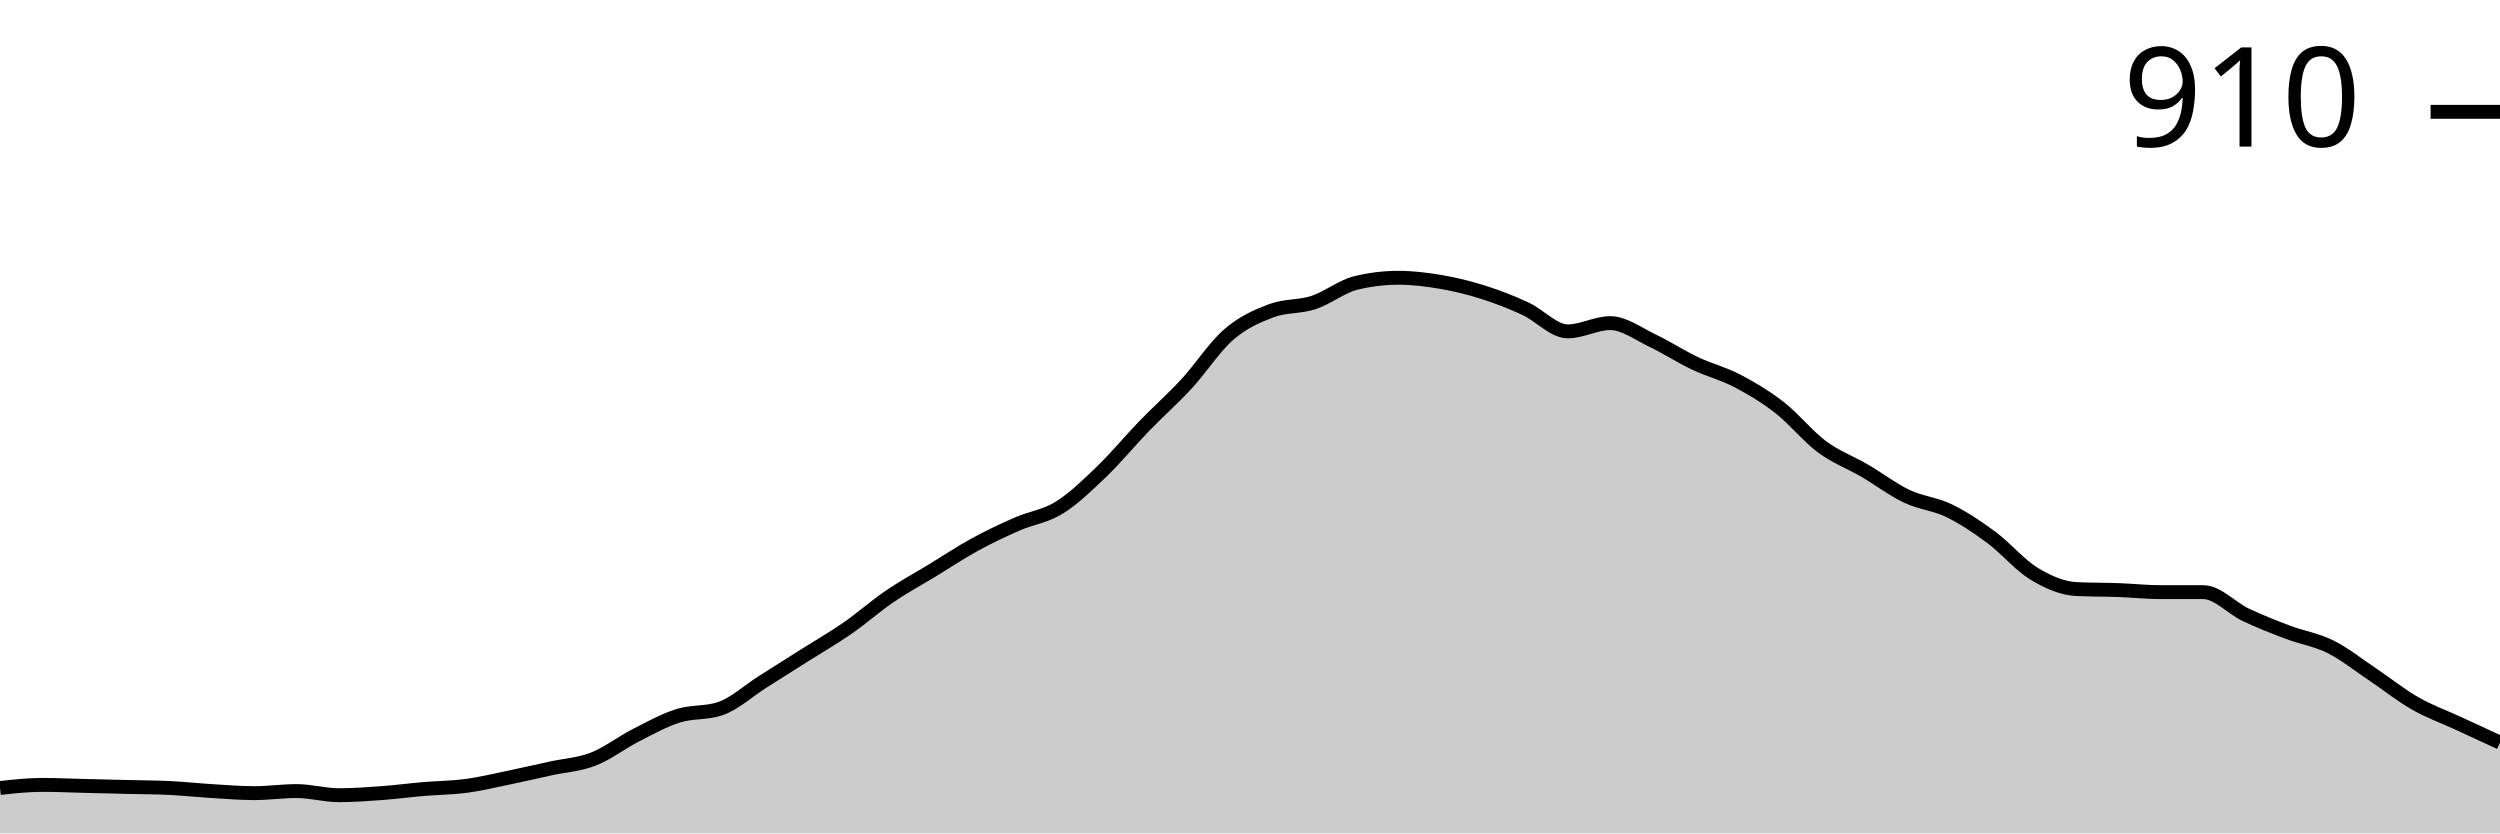
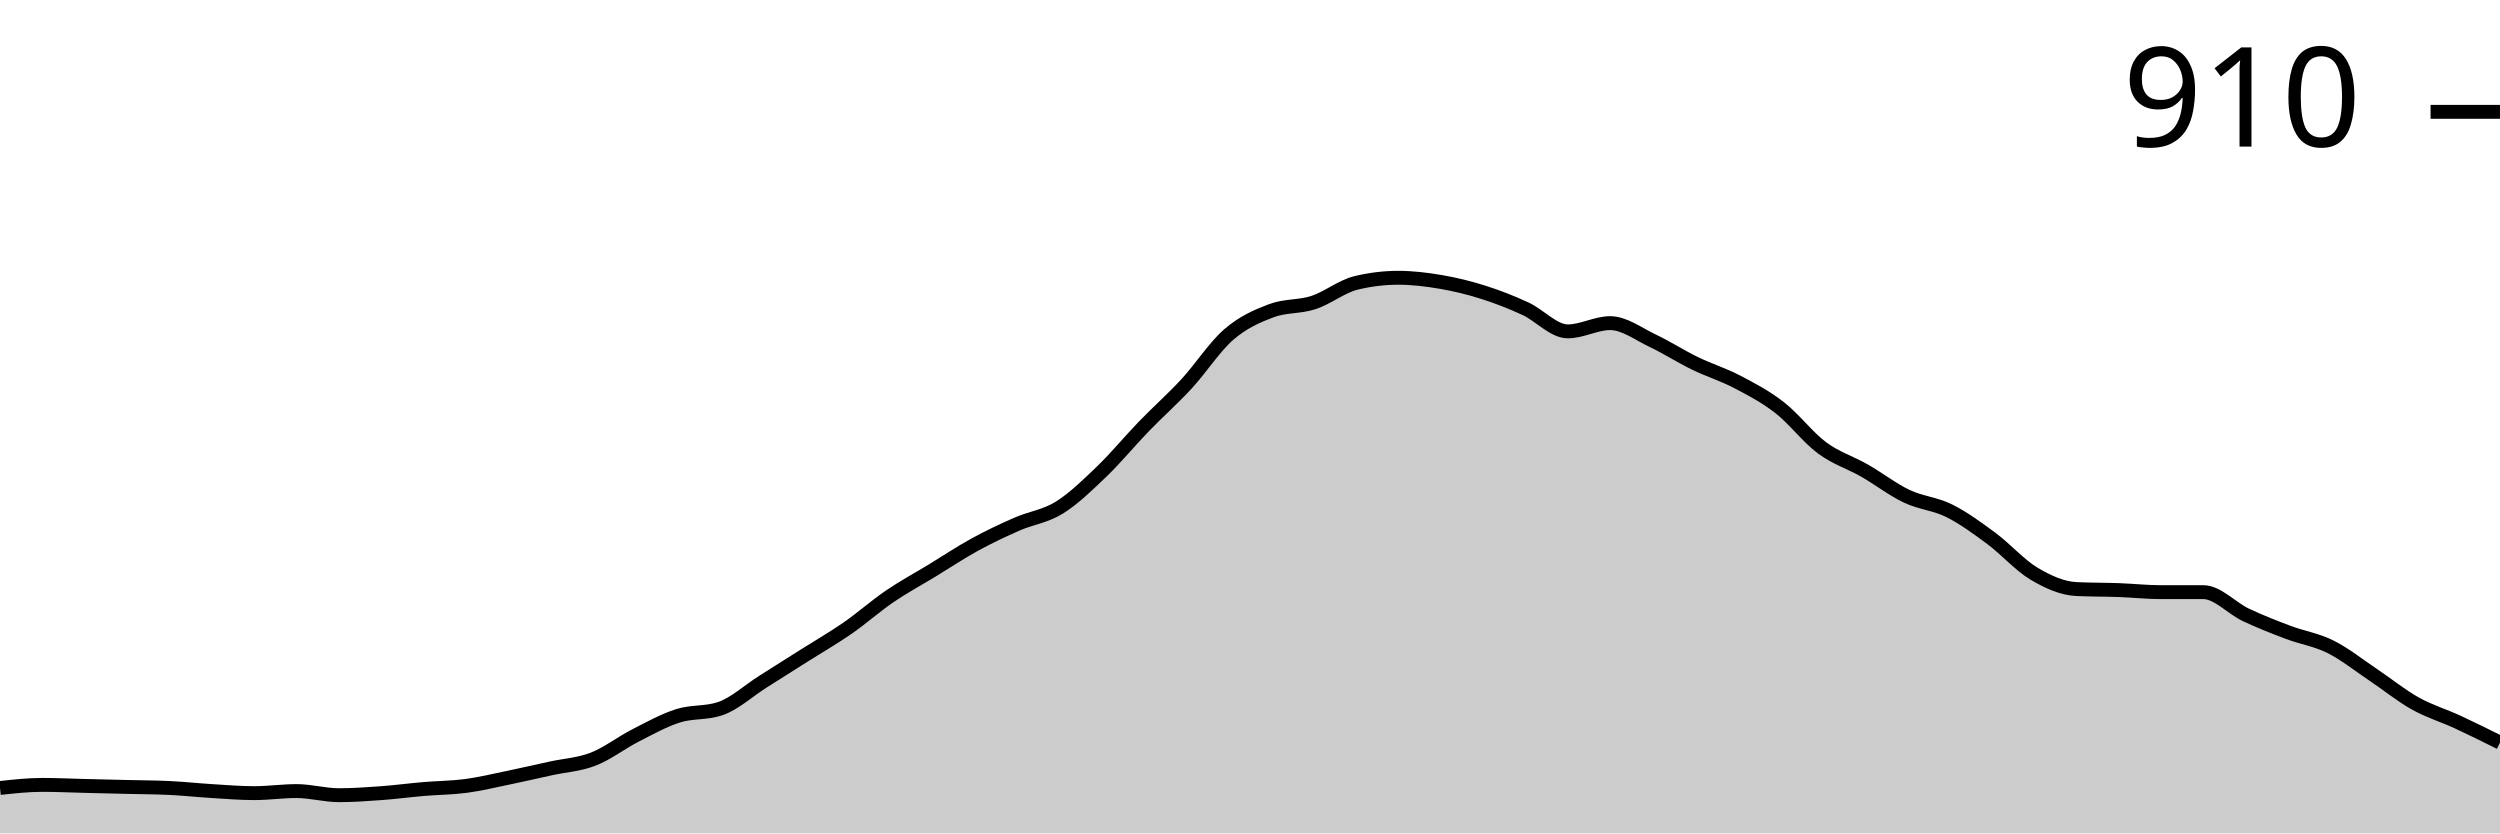
<svg xmlns="http://www.w3.org/2000/svg" viewBox="0 0 180 60">
  <g transform="translate(0,20)">
-     <path class="area" fill="rgba(0, 0, 0, 0.2)" d="M0,36.735C1.017,36.623,2.034,36.512,3.051,36.512C4.068,36.512,5.085,36.562,6.102,36.586C7.119,36.611,8.136,36.636,9.153,36.66C10.169,36.685,11.186,36.685,12.203,36.735C13.22,36.784,14.237,36.895,15.254,36.957C16.271,37.019,17.288,37.106,18.305,37.106C19.322,37.106,20.339,36.957,21.356,36.957C22.373,36.957,23.39,37.254,24.407,37.254C25.424,37.254,26.441,37.18,27.458,37.106C28.475,37.032,29.492,36.895,30.508,36.809C31.525,36.722,32.542,36.722,33.559,36.586C34.576,36.45,35.593,36.203,36.61,35.993C37.627,35.782,38.644,35.547,39.661,35.325C40.678,35.102,41.695,35.053,42.712,34.657C43.729,34.261,44.746,33.469,45.763,32.95C46.78,32.43,47.797,31.861,48.814,31.54C49.831,31.218,50.847,31.367,51.864,31.02C52.881,30.674,53.898,29.734,54.915,29.091C55.932,28.448,56.949,27.805,57.966,27.161C58.983,26.518,60,25.937,61.017,25.232C62.034,24.527,63.051,23.624,64.068,22.931C65.085,22.239,66.102,21.694,67.119,21.076C68.136,20.458,69.153,19.777,70.169,19.221C71.186,18.664,72.203,18.182,73.22,17.737C74.237,17.291,75.254,17.18,76.271,16.549C77.288,15.918,78.305,14.929,79.322,13.952C80.339,12.975,81.356,11.738,82.373,10.686C83.39,9.635,84.407,8.745,85.424,7.644C86.441,6.543,87.458,4.96,88.475,4.082C89.492,3.203,90.508,2.758,91.525,2.375C92.542,1.991,93.559,2.115,94.576,1.781C95.593,1.447,96.61,0.618,97.627,0.371C98.644,0.124,99.661,0,100.678,0C101.695,0,102.712,0.124,103.729,0.297C104.746,0.47,105.763,0.717,106.78,1.039C107.797,1.361,108.814,1.756,109.831,2.226C110.847,2.696,111.864,3.859,112.881,3.859C113.898,3.859,114.915,3.265,115.932,3.265C116.949,3.265,117.966,4.045,118.983,4.527C120,5.009,121.017,5.677,122.034,6.16C123.051,6.642,124.068,6.889,125.085,7.421C126.102,7.953,127.119,8.559,128.136,9.351C129.153,10.142,130.169,11.416,131.186,12.171C132.203,12.925,133.22,13.284,134.237,13.878C135.254,14.471,136.271,15.25,137.288,15.733C138.305,16.215,139.322,16.277,140.339,16.772C141.356,17.267,142.373,17.947,143.39,18.701C144.407,19.456,145.424,20.68,146.441,21.299C147.458,21.917,148.475,22.362,149.492,22.412C150.508,22.461,151.525,22.449,152.542,22.486C153.559,22.523,154.576,22.635,155.593,22.635C156.61,22.635,157.627,22.635,158.644,22.635C159.661,22.635,160.678,23.785,161.695,24.267C162.712,24.75,163.729,25.145,164.746,25.529C165.763,25.912,166.78,26.061,167.797,26.568C168.814,27.075,169.831,27.891,170.847,28.571C171.864,29.252,172.881,30.068,173.898,30.649C174.915,31.231,175.932,31.589,176.949,32.059C177.966,32.529,178.983,32.999,180,33.469L180,40C178.983,40,177.966,40,176.949,40C175.932,40,174.915,40,173.898,40C172.881,40,171.864,40,170.847,40C169.831,40,168.814,40,167.797,40C166.78,40,165.763,40,164.746,40C163.729,40,162.712,40,161.695,40C160.678,40,159.661,40,158.644,40C157.627,40,156.61,40,155.593,40C154.576,40,153.559,40,152.542,40C151.525,40,150.508,40,149.492,40C148.475,40,147.458,40,146.441,40C145.424,40,144.407,40,143.39,40C142.373,40,141.356,40,140.339,40C139.322,40,138.305,40,137.288,40C136.271,40,135.254,40,134.237,40C133.22,40,132.203,40,131.186,40C130.169,40,129.153,40,128.136,40C127.119,40,126.102,40,125.085,40C124.068,40,123.051,40,122.034,40C121.017,40,120,40,118.983,40C117.966,40,116.949,40,115.932,40C114.915,40,113.898,40,112.881,40C111.864,40,110.847,40,109.831,40C108.814,40,107.797,40,106.78,40C105.763,40,104.746,40,103.729,40C102.712,40,101.695,40,100.678,40C99.661,40,98.644,40,97.627,40C96.61,40,95.593,40,94.576,40C93.559,40,92.542,40,91.525,40C90.508,40,89.492,40,88.475,40C87.458,40,86.441,40,85.424,40C84.407,40,83.39,40,82.373,40C81.356,40,80.339,40,79.322,40C78.305,40,77.288,40,76.271,40C75.254,40,74.237,40,73.22,40C72.203,40,71.186,40,70.169,40C69.153,40,68.136,40,67.119,40C66.102,40,65.085,40,64.068,40C63.051,40,62.034,40,61.017,40C60,40,58.983,40,57.966,40C56.949,40,55.932,40,54.915,40C53.898,40,52.881,40,51.864,40C50.847,40,49.831,40,48.814,40C47.797,40,46.78,40,45.763,40C44.746,40,43.729,40,42.712,40C41.695,40,40.678,40,39.661,40C38.644,40,37.627,40,36.61,40C35.593,40,34.576,40,33.559,40C32.542,40,31.525,40,30.508,40C29.492,40,28.475,40,27.458,40C26.441,40,25.424,40,24.407,40C23.39,40,22.373,40,21.356,40C20.339,40,19.322,40,18.305,40C17.288,40,16.271,40,15.254,40C14.237,40,13.22,40,12.203,40C11.186,40,10.169,40,9.153,40C8.136,40,7.119,40,6.102,40C5.085,40,4.068,40,3.051,40C2.034,40,1.017,40,0,40Z" />
-     <path class="line" stroke="black" fill="none" d="M0,36.735C1.017,36.623,2.034,36.512,3.051,36.512C4.068,36.512,5.085,36.562,6.102,36.586C7.119,36.611,8.136,36.636,9.153,36.66C10.169,36.685,11.186,36.685,12.203,36.735C13.22,36.784,14.237,36.895,15.254,36.957C16.271,37.019,17.288,37.106,18.305,37.106C19.322,37.106,20.339,36.957,21.356,36.957C22.373,36.957,23.39,37.254,24.407,37.254C25.424,37.254,26.441,37.18,27.458,37.106C28.475,37.032,29.492,36.895,30.508,36.809C31.525,36.722,32.542,36.722,33.559,36.586C34.576,36.45,35.593,36.203,36.61,35.993C37.627,35.782,38.644,35.547,39.661,35.325C40.678,35.102,41.695,35.053,42.712,34.657C43.729,34.261,44.746,33.469,45.763,32.95C46.78,32.43,47.797,31.861,48.814,31.54C49.831,31.218,50.847,31.367,51.864,31.02C52.881,30.674,53.898,29.734,54.915,29.091C55.932,28.448,56.949,27.805,57.966,27.161C58.983,26.518,60,25.937,61.017,25.232C62.034,24.527,63.051,23.624,64.068,22.931C65.085,22.239,66.102,21.694,67.119,21.076C68.136,20.458,69.153,19.777,70.169,19.221C71.186,18.664,72.203,18.182,73.22,17.737C74.237,17.291,75.254,17.18,76.271,16.549C77.288,15.918,78.305,14.929,79.322,13.952C80.339,12.975,81.356,11.738,82.373,10.686C83.39,9.635,84.407,8.745,85.424,7.644C86.441,6.543,87.458,4.96,88.475,4.082C89.492,3.203,90.508,2.758,91.525,2.375C92.542,1.991,93.559,2.115,94.576,1.781C95.593,1.447,96.61,0.618,97.627,0.371C98.644,0.124,99.661,0,100.678,0C101.695,0,102.712,0.124,103.729,0.297C104.746,0.47,105.763,0.717,106.78,1.039C107.797,1.361,108.814,1.756,109.831,2.226C110.847,2.696,111.864,3.859,112.881,3.859C113.898,3.859,114.915,3.265,115.932,3.265C116.949,3.265,117.966,4.045,118.983,4.527C120,5.009,121.017,5.677,122.034,6.16C123.051,6.642,124.068,6.889,125.085,7.421C126.102,7.953,127.119,8.559,128.136,9.351C129.153,10.142,130.169,11.416,131.186,12.171C132.203,12.925,133.22,13.284,134.237,13.878C135.254,14.471,136.271,15.25,137.288,15.733C138.305,16.215,139.322,16.277,140.339,16.772C141.356,17.267,142.373,17.947,143.39,18.701C144.407,19.456,145.424,20.68,146.441,21.299C147.458,21.917,148.475,22.362,149.492,22.412C150.508,22.461,151.525,22.449,152.542,22.486C153.559,22.523,154.576,22.635,155.593,22.635C156.61,22.635,157.627,22.635,158.644,22.635C159.661,22.635,160.678,23.785,161.695,24.267C162.712,24.75,163.729,25.145,164.746,25.529C165.763,25.912,166.78,26.061,167.797,26.568C168.814,27.075,169.831,27.891,170.847,28.571C171.864,29.252,172.881,30.068,173.898,30.649C174.915,31.231,175.932,31.589,176.949,32.059C177.966,32.529,178.983,32.999,180,33.469" />
+     <path class="area" fill="rgba(0, 0, 0, 0.2)" d="M0,36.735C1.017,36.623,2.034,36.512,3.051,36.512C4.068,36.512,5.085,36.562,6.102,36.586C7.119,36.611,8.136,36.636,9.153,36.66C10.169,36.685,11.186,36.685,12.203,36.735C13.22,36.784,14.237,36.895,15.254,36.957C16.271,37.019,17.288,37.106,18.305,37.106C19.322,37.106,20.339,36.957,21.356,36.957C22.373,36.957,23.39,37.254,24.407,37.254C25.424,37.254,26.441,37.18,27.458,37.106C28.475,37.032,29.492,36.895,30.508,36.809C31.525,36.722,32.542,36.722,33.559,36.586C34.576,36.45,35.593,36.203,36.61,35.993C37.627,35.782,38.644,35.547,39.661,35.325C40.678,35.102,41.695,35.053,42.712,34.657C43.729,34.261,44.746,33.469,45.763,32.95C46.78,32.43,47.797,31.861,48.814,31.54C49.831,31.218,50.847,31.367,51.864,31.02C52.881,30.674,53.898,29.734,54.915,29.091C55.932,28.448,56.949,27.805,57.966,27.161C58.983,26.518,60,25.937,61.017,25.232C62.034,24.527,63.051,23.624,64.068,22.931C65.085,22.239,66.102,21.694,67.119,21.076C68.136,20.458,69.153,19.777,70.169,19.221C71.186,18.664,72.203,18.182,73.22,17.737C74.237,17.291,75.254,17.18,76.271,16.549C77.288,15.918,78.305,14.929,79.322,13.952C80.339,12.975,81.356,11.738,82.373,10.686C83.39,9.635,84.407,8.745,85.424,7.644C86.441,6.543,87.458,4.96,88.475,4.082C89.492,3.203,90.508,2.758,91.525,2.375C92.542,1.991,93.559,2.115,94.576,1.781C95.593,1.447,96.61,0.618,97.627,0.371C98.644,0.124,99.661,0,100.678,0C101.695,0,102.712,0.124,103.729,0.297C104.746,0.47,105.763,0.717,106.78,1.039C107.797,1.361,108.814,1.756,109.831,2.226C110.847,2.696,111.864,3.859,112.881,3.859C113.898,3.859,114.915,3.265,115.932,3.265C116.949,3.265,117.966,4.045,118.983,4.527C120,5.009,121.017,5.665,122.034,6.16C123.051,6.654,124.068,6.964,125.085,7.495C126.102,8.027,127.119,8.559,128.136,9.351C129.153,10.142,130.169,11.49,131.186,12.245C132.203,12.999,133.22,13.296,134.237,13.878C135.254,14.459,136.271,15.25,137.288,15.733C138.305,16.215,139.322,16.265,140.339,16.772C141.356,17.279,142.373,18.021,143.39,18.776C144.407,19.53,145.424,20.693,146.441,21.299C147.458,21.905,148.475,22.362,149.492,22.412C150.508,22.461,151.525,22.449,152.542,22.486C153.559,22.523,154.576,22.635,155.593,22.635C156.61,22.635,157.627,22.635,158.644,22.635C159.661,22.635,160.678,23.785,161.695,24.267C162.712,24.75,163.729,25.145,164.746,25.529C165.763,25.912,166.78,26.061,167.797,26.568C168.814,27.075,169.831,27.891,170.847,28.571C171.864,29.252,172.881,30.08,173.898,30.649C174.915,31.218,175.932,31.515,176.949,31.985C177.966,32.455,178.983,32.962,180,33.469L180,40C178.983,40,177.966,40,176.949,40C175.932,40,174.915,40,173.898,40C172.881,40,171.864,40,170.847,40C169.831,40,168.814,40,167.797,40C166.78,40,165.763,40,164.746,40C163.729,40,162.712,40,161.695,40C160.678,40,159.661,40,158.644,40C157.627,40,156.61,40,155.593,40C154.576,40,153.559,40,152.542,40C151.525,40,150.508,40,149.492,40C148.475,40,147.458,40,146.441,40C145.424,40,144.407,40,143.39,40C142.373,40,141.356,40,140.339,40C139.322,40,138.305,40,137.288,40C136.271,40,135.254,40,134.237,40C133.22,40,132.203,40,131.186,40C130.169,40,129.153,40,128.136,40C127.119,40,126.102,40,125.085,40C124.068,40,123.051,40,122.034,40C121.017,40,120,40,118.983,40C117.966,40,116.949,40,115.932,40C114.915,40,113.898,40,112.881,40C111.864,40,110.847,40,109.831,40C108.814,40,107.797,40,106.78,40C105.763,40,104.746,40,103.729,40C102.712,40,101.695,40,100.678,40C99.661,40,98.644,40,97.627,40C96.61,40,95.593,40,94.576,40C93.559,40,92.542,40,91.525,40C90.508,40,89.492,40,88.475,40C87.458,40,86.441,40,85.424,40C84.407,40,83.39,40,82.373,40C81.356,40,80.339,40,79.322,40C78.305,40,77.288,40,76.271,40C75.254,40,74.237,40,73.22,40C72.203,40,71.186,40,70.169,40C69.153,40,68.136,40,67.119,40C66.102,40,65.085,40,64.068,40C63.051,40,62.034,40,61.017,40C60,40,58.983,40,57.966,40C56.949,40,55.932,40,54.915,40C53.898,40,52.881,40,51.864,40C50.847,40,49.831,40,48.814,40C47.797,40,46.78,40,45.763,40C44.746,40,43.729,40,42.712,40C41.695,40,40.678,40,39.661,40C38.644,40,37.627,40,36.61,40C35.593,40,34.576,40,33.559,40C32.542,40,31.525,40,30.508,40C29.492,40,28.475,40,27.458,40C26.441,40,25.424,40,24.407,40C23.39,40,22.373,40,21.356,40C20.339,40,19.322,40,18.305,40C17.288,40,16.271,40,15.254,40C14.237,40,13.22,40,12.203,40C11.186,40,10.169,40,9.153,40C8.136,40,7.119,40,6.102,40C5.085,40,4.068,40,3.051,40C2.034,40,1.017,40,0,40Z" />
+     <path class="line" stroke="black" fill="none" d="M0,36.735C1.017,36.623,2.034,36.512,3.051,36.512C4.068,36.512,5.085,36.562,6.102,36.586C7.119,36.611,8.136,36.636,9.153,36.66C10.169,36.685,11.186,36.685,12.203,36.735C13.22,36.784,14.237,36.895,15.254,36.957C16.271,37.019,17.288,37.106,18.305,37.106C19.322,37.106,20.339,36.957,21.356,36.957C22.373,36.957,23.39,37.254,24.407,37.254C25.424,37.254,26.441,37.18,27.458,37.106C28.475,37.032,29.492,36.895,30.508,36.809C31.525,36.722,32.542,36.722,33.559,36.586C34.576,36.45,35.593,36.203,36.61,35.993C37.627,35.782,38.644,35.547,39.661,35.325C40.678,35.102,41.695,35.053,42.712,34.657C43.729,34.261,44.746,33.469,45.763,32.95C46.78,32.43,47.797,31.861,48.814,31.54C49.831,31.218,50.847,31.367,51.864,31.02C52.881,30.674,53.898,29.734,54.915,29.091C55.932,28.448,56.949,27.805,57.966,27.161C58.983,26.518,60,25.937,61.017,25.232C62.034,24.527,63.051,23.624,64.068,22.931C65.085,22.239,66.102,21.694,67.119,21.076C68.136,20.458,69.153,19.777,70.169,19.221C71.186,18.664,72.203,18.182,73.22,17.737C74.237,17.291,75.254,17.18,76.271,16.549C77.288,15.918,78.305,14.929,79.322,13.952C80.339,12.975,81.356,11.738,82.373,10.686C83.39,9.635,84.407,8.745,85.424,7.644C86.441,6.543,87.458,4.96,88.475,4.082C89.492,3.203,90.508,2.758,91.525,2.375C92.542,1.991,93.559,2.115,94.576,1.781C95.593,1.447,96.61,0.618,97.627,0.371C98.644,0.124,99.661,0,100.678,0C101.695,0,102.712,0.124,103.729,0.297C104.746,0.47,105.763,0.717,106.78,1.039C107.797,1.361,108.814,1.756,109.831,2.226C110.847,2.696,111.864,3.859,112.881,3.859C113.898,3.859,114.915,3.265,115.932,3.265C116.949,3.265,117.966,4.045,118.983,4.527C120,5.009,121.017,5.665,122.034,6.16C123.051,6.654,124.068,6.964,125.085,7.495C126.102,8.027,127.119,8.559,128.136,9.351C129.153,10.142,130.169,11.49,131.186,12.245C132.203,12.999,133.22,13.296,134.237,13.878C135.254,14.459,136.271,15.25,137.288,15.733C138.305,16.215,139.322,16.265,140.339,16.772C141.356,17.279,142.373,18.021,143.39,18.776C144.407,19.53,145.424,20.693,146.441,21.299C147.458,21.905,148.475,22.362,149.492,22.412C150.508,22.461,151.525,22.449,152.542,22.486C153.559,22.523,154.576,22.635,155.593,22.635C156.61,22.635,157.627,22.635,158.644,22.635C159.661,22.635,160.678,23.785,161.695,24.267C162.712,24.75,163.729,25.145,164.746,25.529C165.763,25.912,166.78,26.061,167.797,26.568C168.814,27.075,169.831,27.891,170.847,28.571C171.864,29.252,172.881,30.08,173.898,30.649C174.915,31.218,175.932,31.515,176.949,31.985C177.966,32.455,178.983,32.962,180,33.469" />
    <path class="axis-ceiling" stroke-width="1" stroke="black" fill="none" d="M175,-11.948L180,-11.948" />
    <text class="axis-ceiling-label" font-family="sans-serif" text-anchor="end" font-size="10px" x="170" y="-9.448">910</text>
  </g>
</svg>
